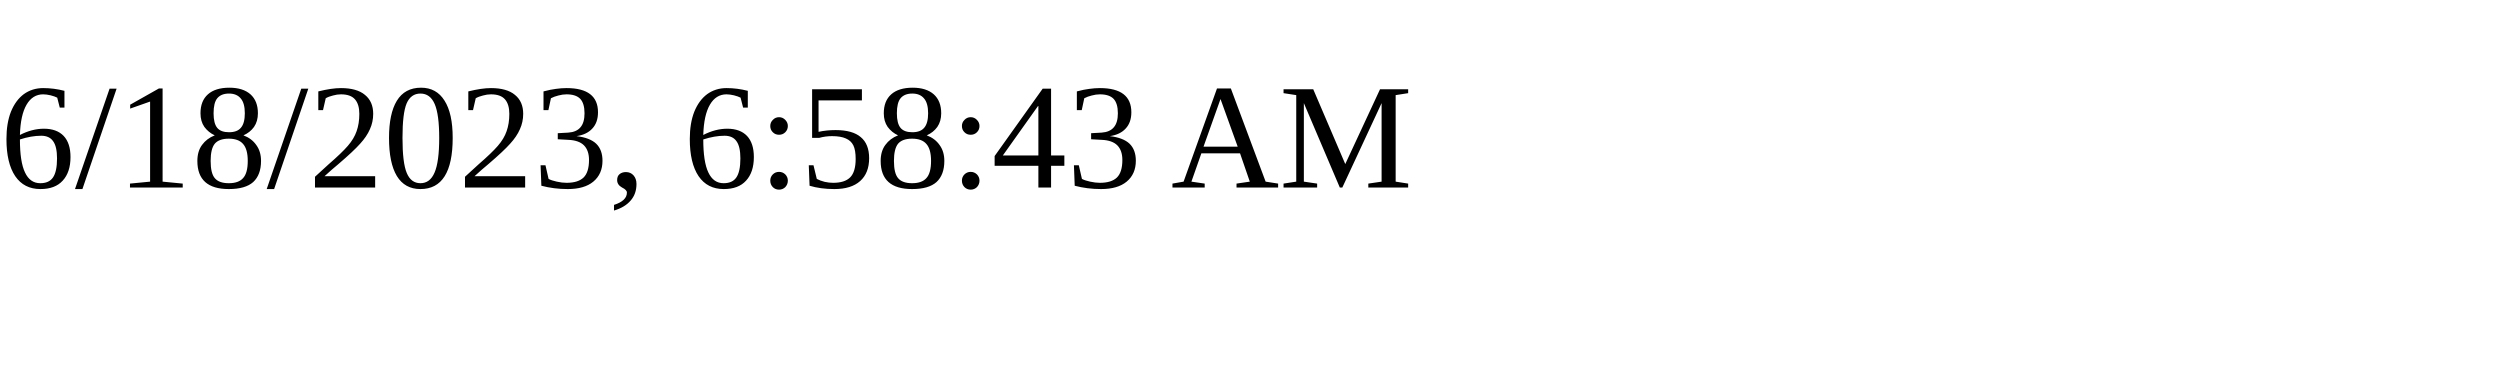
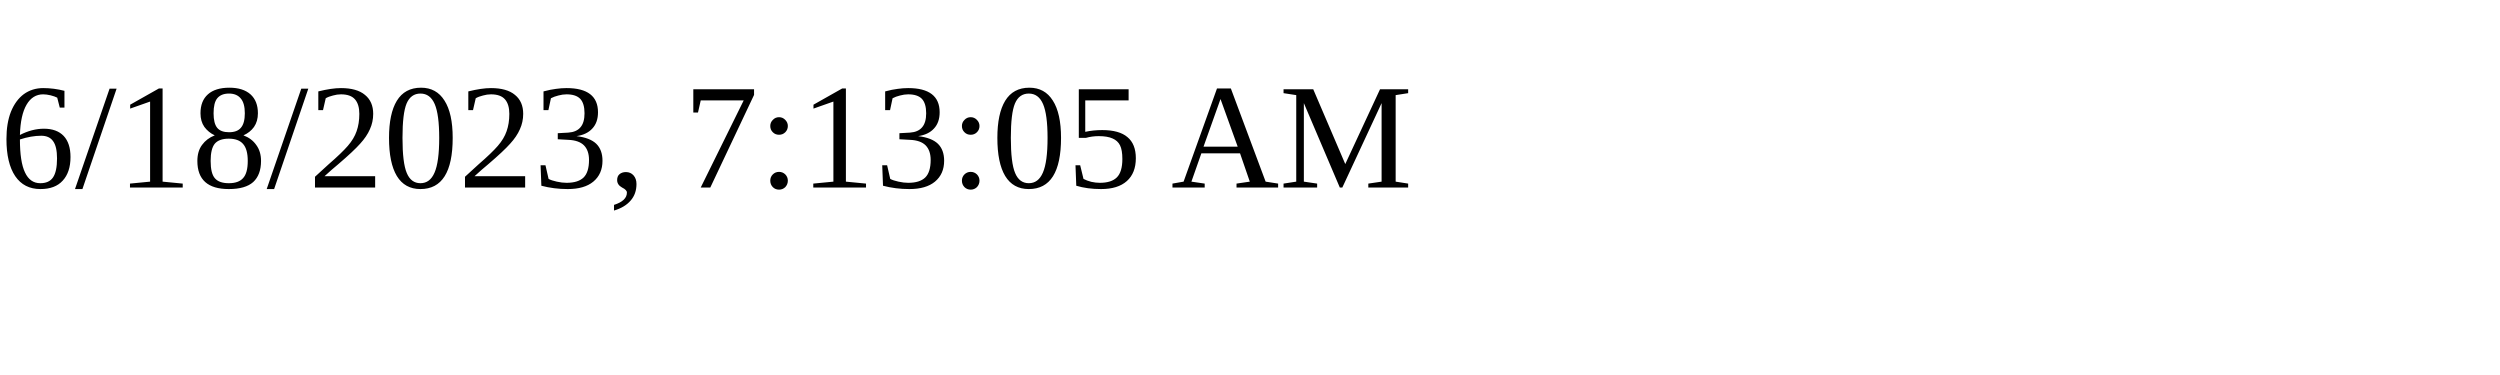
<svg xmlns="http://www.w3.org/2000/svg" height="30" width="200">
-   <text x="0" y="15">6/18/2023, 6:58:43 AM</text>
+   <text x="0" y="15">6/18/2023, 7:13:05 AM</text>
</svg>
